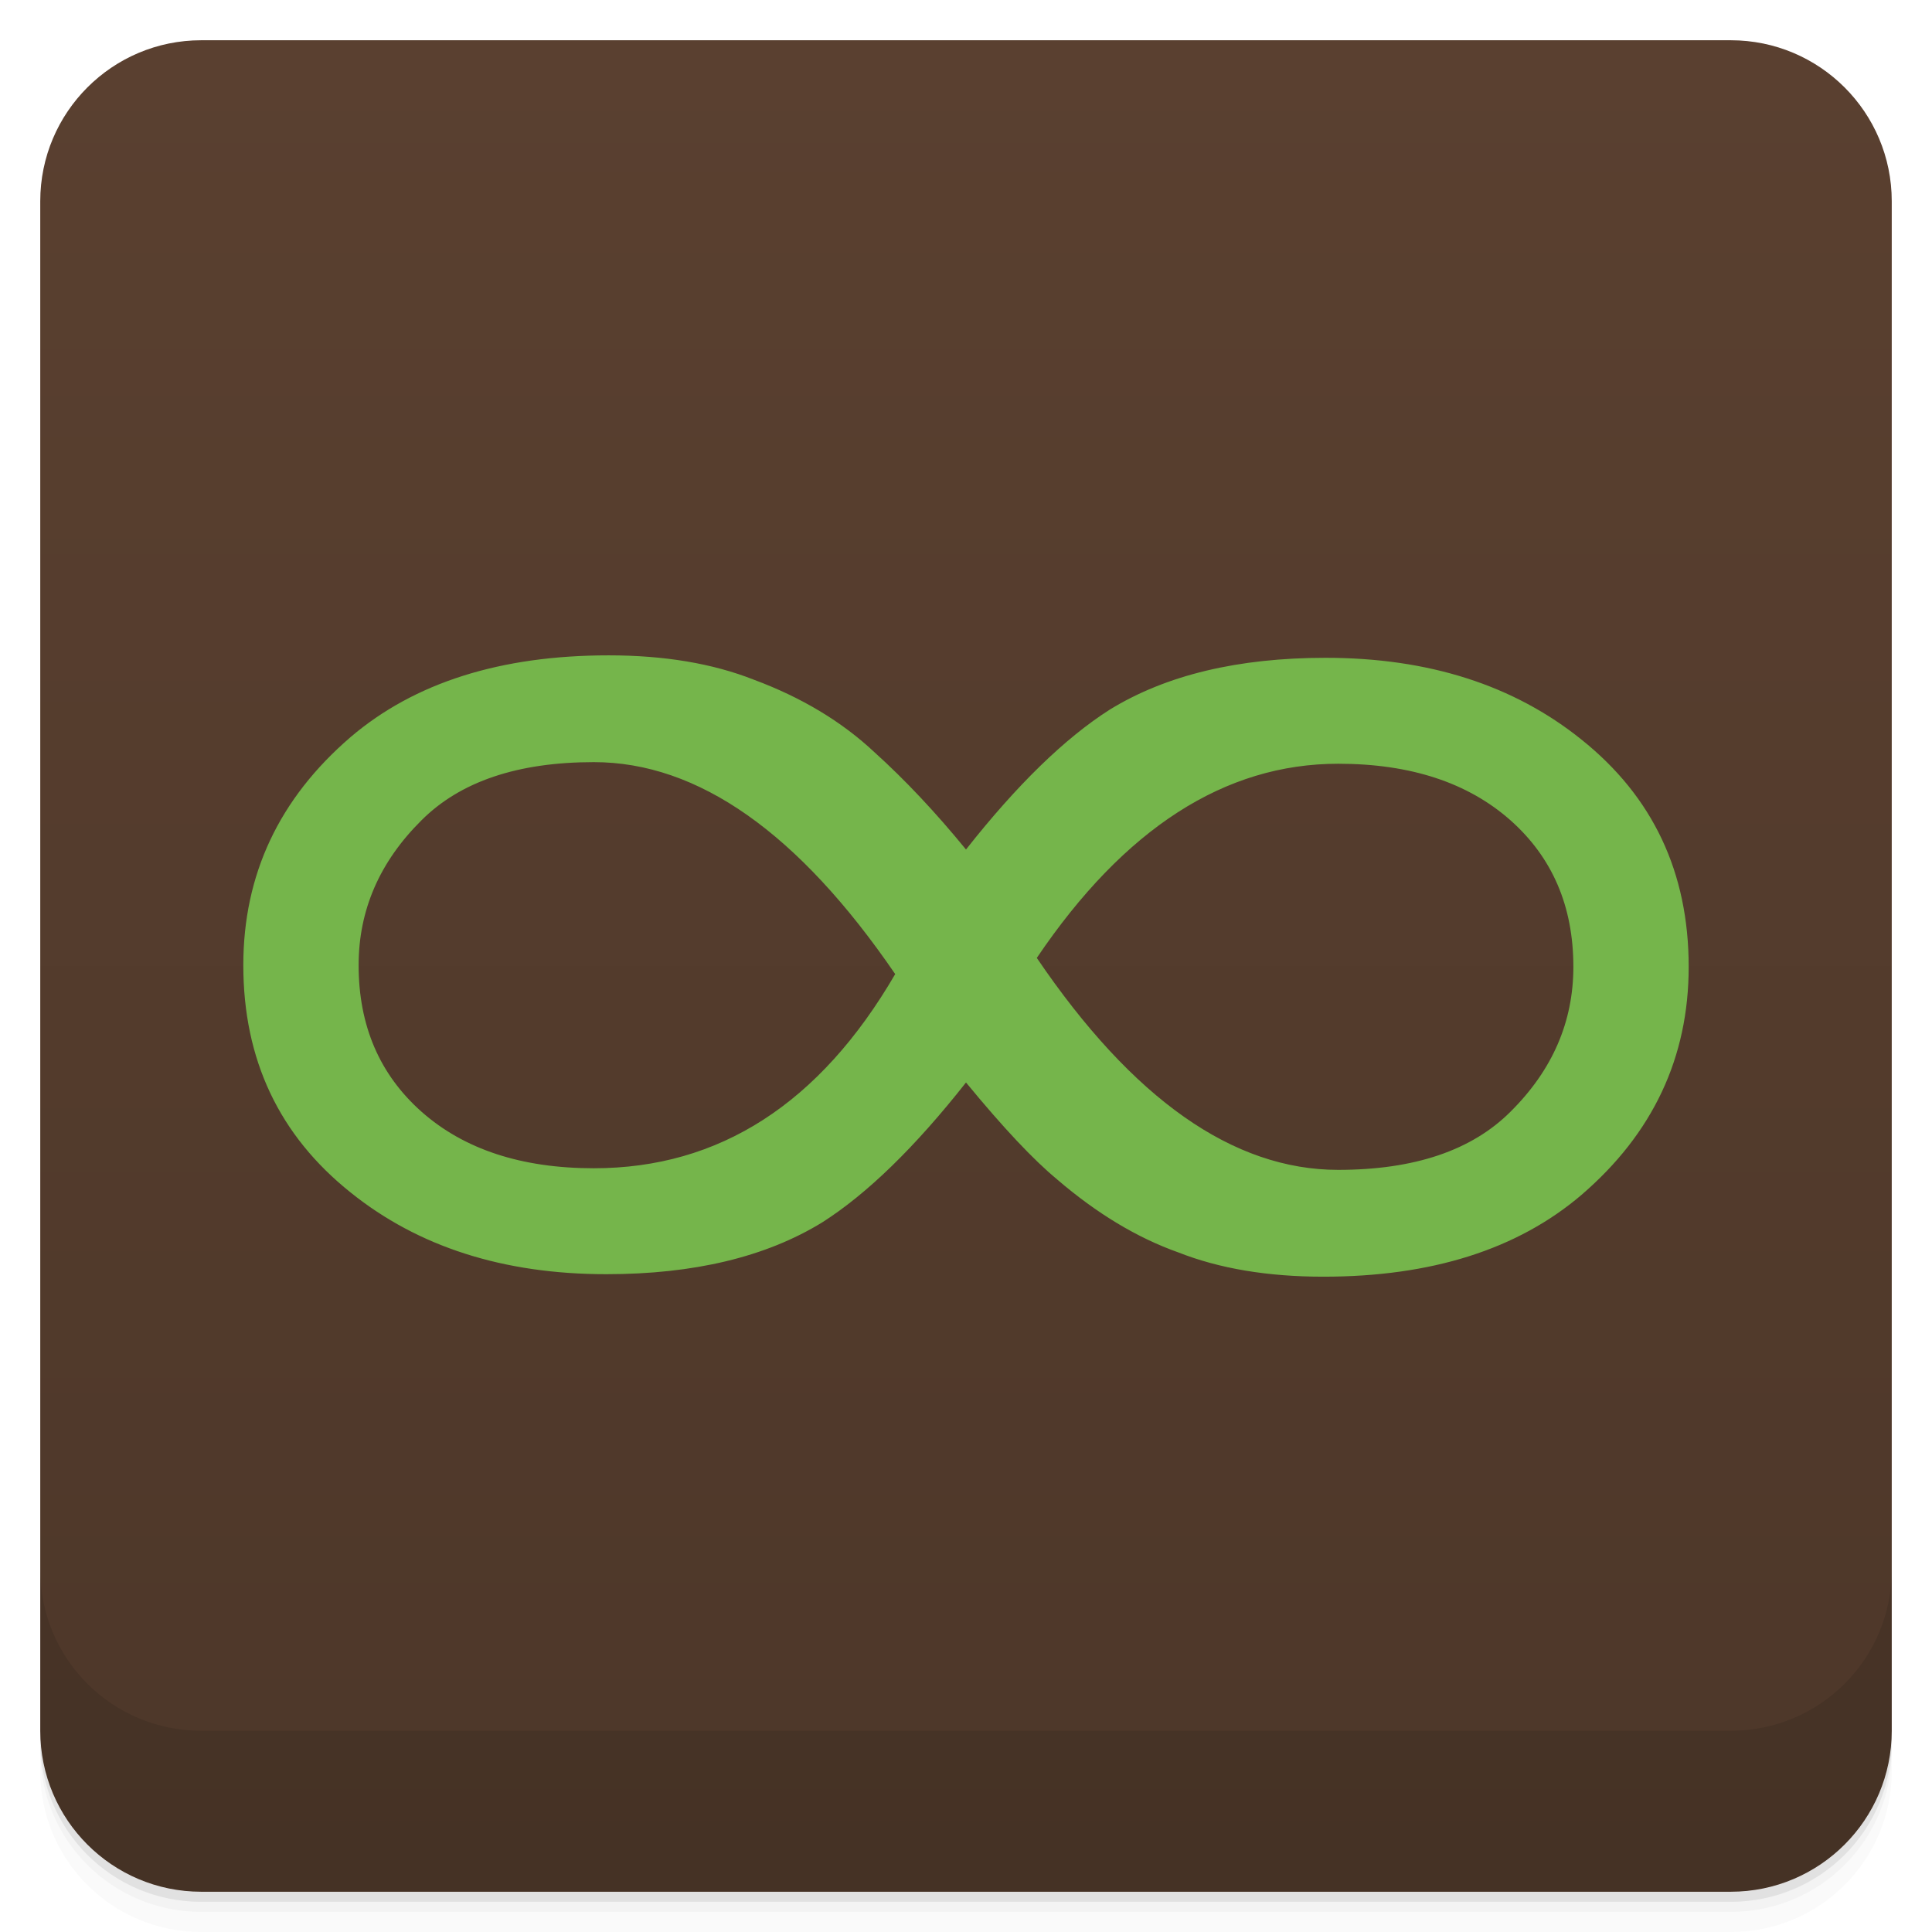
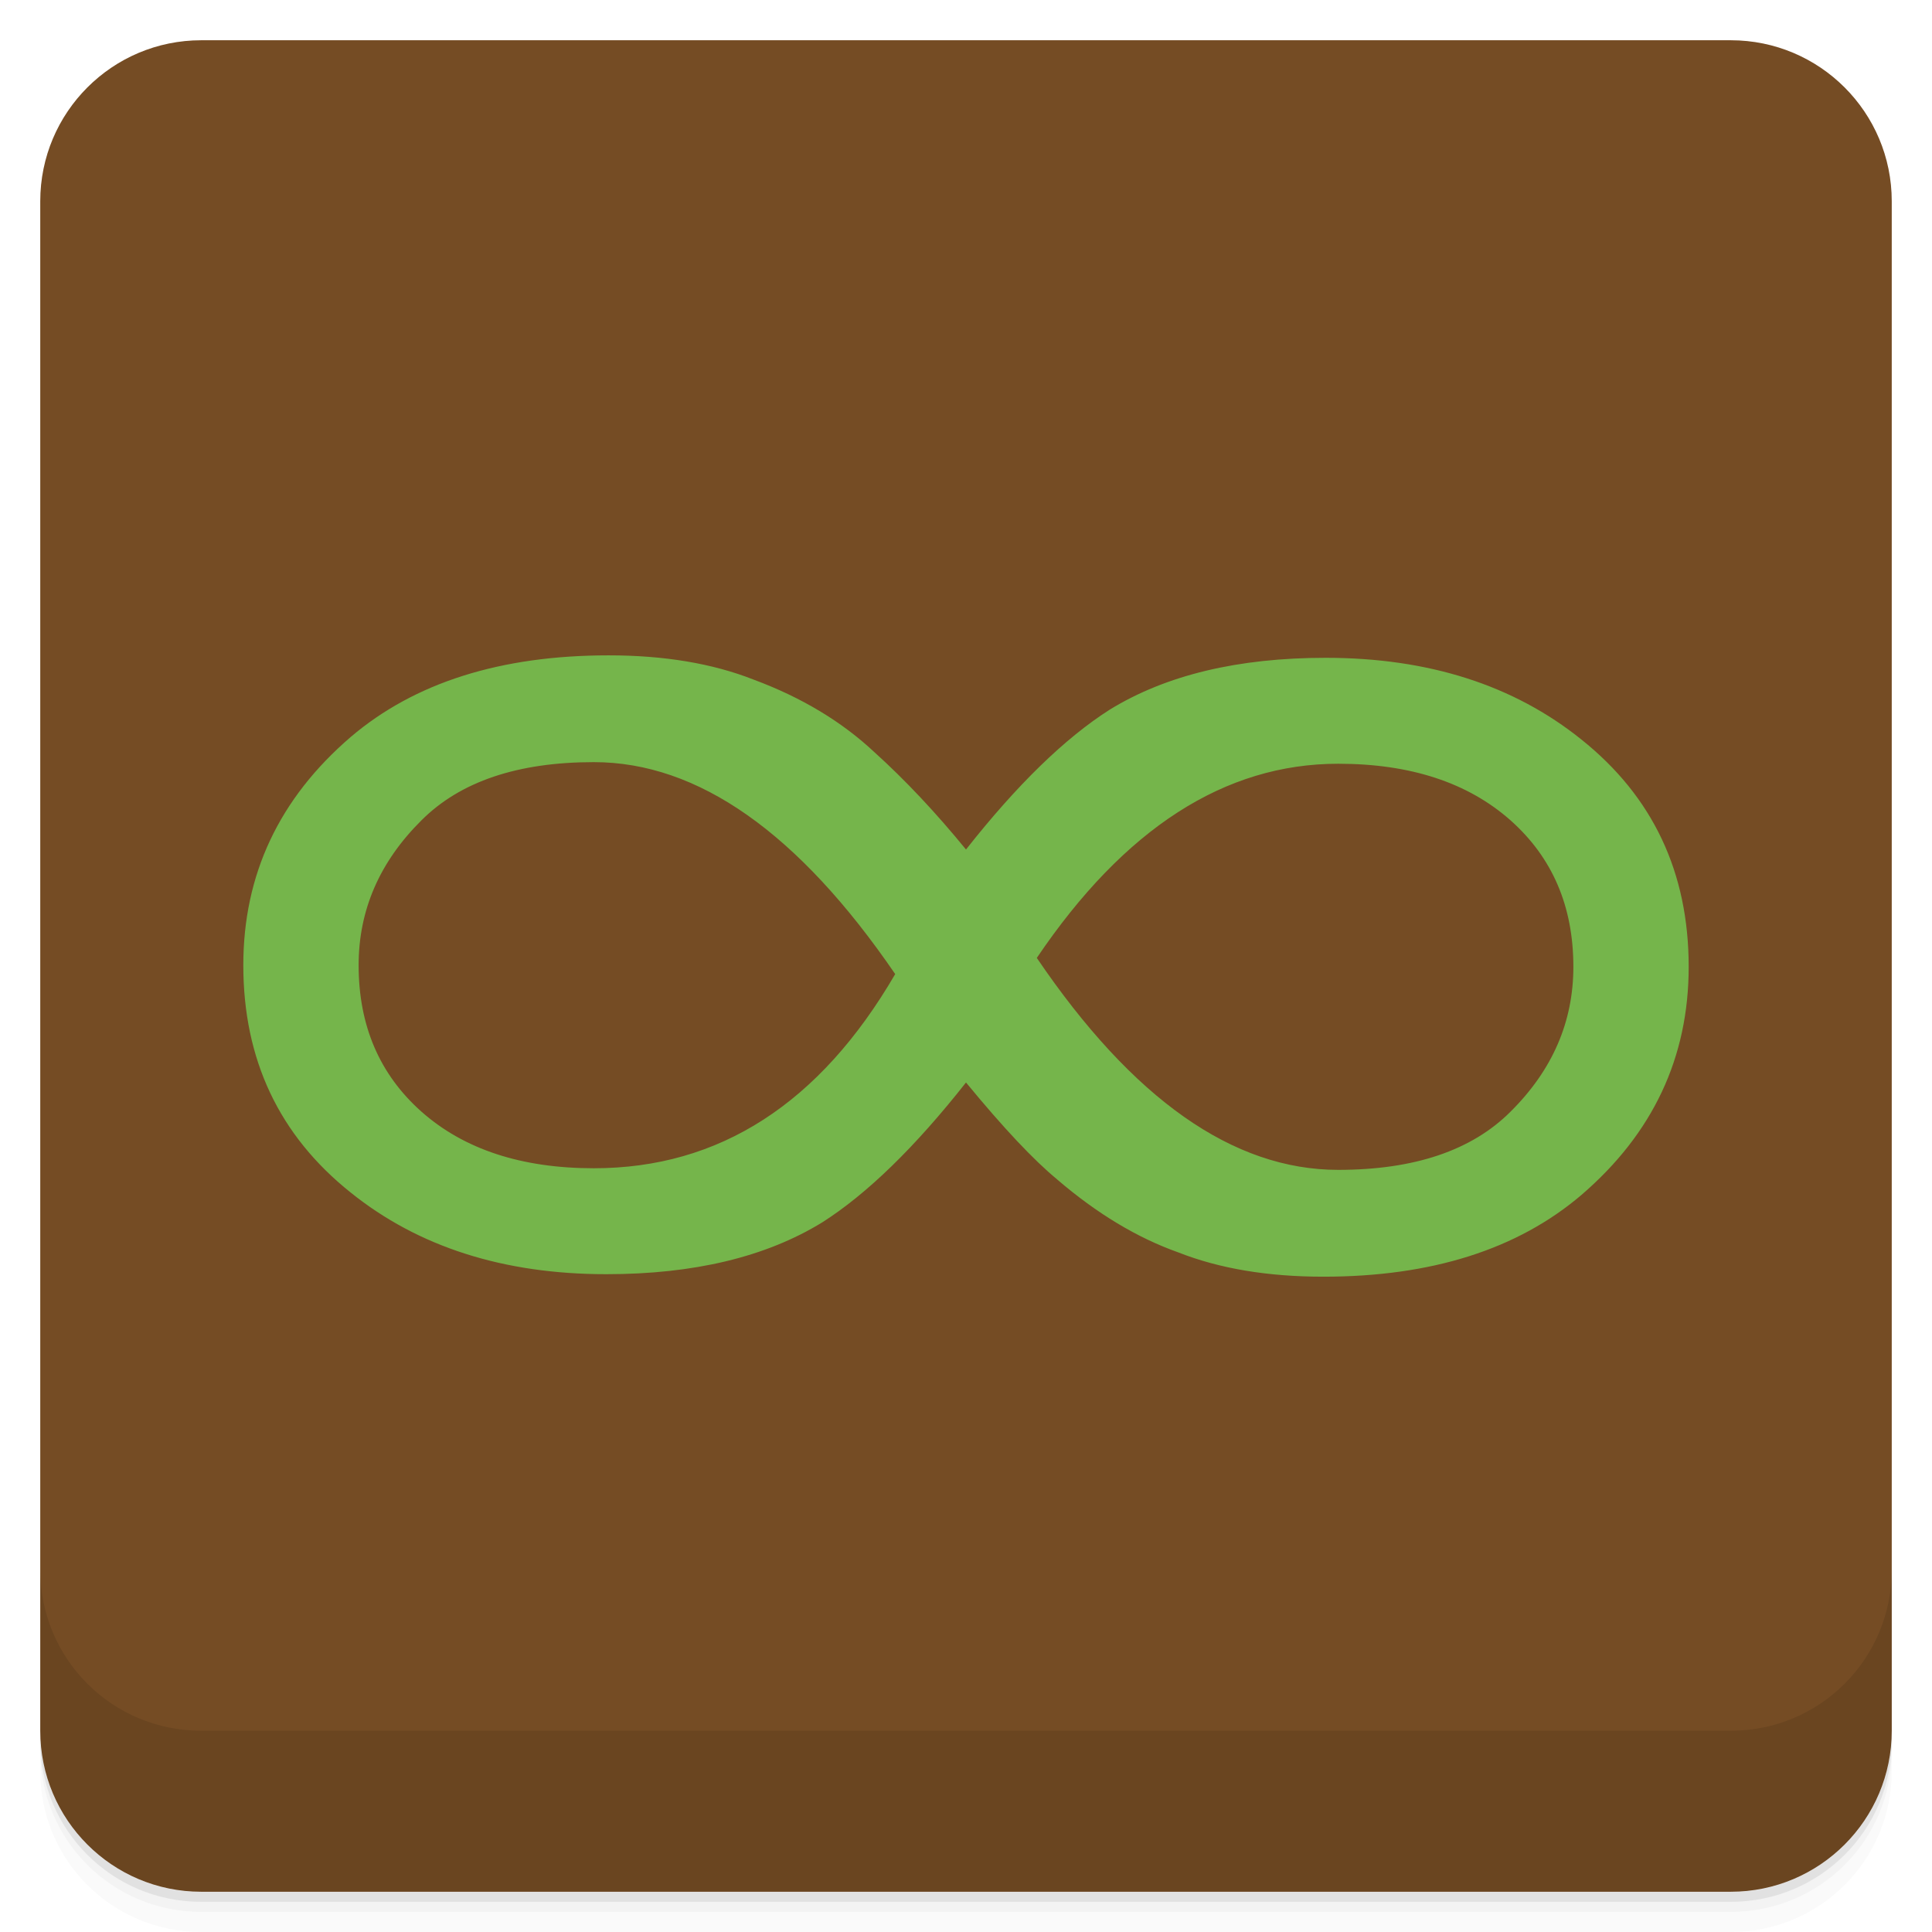
<svg xmlns="http://www.w3.org/2000/svg" version="1.1" viewBox="0 0 48 48" id="svg33">
  <defs id="defs7">
    <linearGradient id="bg" x2="0" y1="1" y2="47" gradientUnits="userSpaceOnUse">
      <stop style="stop-color:#5a4030" offset="0" id="stop2" />
      <stop style="stop-color:#4d3729" offset="1" id="stop4" />
    </linearGradient>
  </defs>
  <path d="m1 43v0.25c0 2.216 1.784 4 4 4h38c2.216 0 4-1.784 4-4v-0.25c0 2.216-1.784 4-4 4h-38c-2.216 0-4-1.784-4-4zm0 0.5v0.5c0 2.216 1.784 4 4 4h38c2.216 0 4-1.784 4-4v-0.5c0 2.216-1.784 4-4 4h-38c-2.216 0-4-1.784-4-4z" style="opacity:.02" id="path9" />
  <path d="m1 43.25v0.25c0 2.216 1.784 4 4 4h38c2.216 0 4-1.784 4-4v-0.25c0 2.216-1.784 4-4 4h-38c-2.216 0-4-1.784-4-4z" style="opacity:.05" id="path11" />
  <path d="m1 43v0.25c0 2.216 1.784 4 4 4h38c2.216 0 4-1.784 4-4v-0.25c0 2.216-1.784 4-4 4h-38c-2.216 0-4-1.784-4-4z" style="opacity:.1" id="path13" />
-   <rect x="1" y="1" width="46" height="46" rx="4" style="fill:url(#bg)" id="rect15" />
+   <rect x="1" y="1" width="46" height="46" rx="4" style="fill:#754c24;fill-opacity:1" id="rect15" />
  <path d="m1 39v4c0 2.216 1.784 4 4 4h38c2.216 0 4-1.784 4-4v-4c0 2.216-1.784 4-4 4h-38c-2.216 0-4-1.784-4-4z" style="opacity:.1" id="path17" />
  <path id="path3272" style="font-style:normal;font-variant:normal;font-weight:normal;font-stretch:normal;font-size:76.189px;line-height:125%;font-family:'DejaVu Sans';-inkscape-font-specification:'DejaVu Sans';letter-spacing:0px;word-spacing:0px;fill:#75b54b;fill-opacity:1;stroke:none;stroke-width:0.642" d="m 26.269,29.306 c -0.586,-0.482 -1.343,-1.286 -2.269,-2.412 -1.267,1.608 -2.458,2.767 -3.574,3.477 -1.399,0.858 -3.186,1.286 -5.361,1.286 -2.553,5e-6 -4.671,-0.677 -6.354,-2.03 C 6.934,28.208 6.045,26.325 6.045,23.98 c -6e-6,-2.251 0.889,-4.14 2.666,-5.668 1.588,-1.353 3.725,-2.03 6.411,-2.03 1.38,1.9e-5 2.581,0.201 3.602,0.603 1.191,0.442 2.194,1.045 3.007,1.809 0.756,0.683 1.513,1.487 2.269,2.412 1.267,-1.608 2.458,-2.767 3.574,-3.477 1.399,-0.858 3.186,-1.286 5.361,-1.286 2.553,1.9e-5 4.671,0.677 6.354,2.03 1.778,1.42 2.666,3.303 2.666,5.648 -4.5e-5,2.251 -0.889,4.141 -2.666,5.668 -1.588,1.353 -3.725,2.03 -6.411,2.03 -1.38,4e-6 -2.581,-0.201 -3.602,-0.603 -1.021,-0.362 -2.023,-0.965 -3.007,-1.809 M 14.753,29.025 c 3.12,8e-6 5.616,-1.608 7.488,-4.824 -2.402,-3.511 -4.898,-5.266 -7.488,-5.266 -1.891,1.6e-5 -3.319,0.482 -4.283,1.447 -1.04,1.032 -1.56,2.231 -1.56,3.598 -9e-6,1.501 0.52,2.713 1.56,3.638 1.059,0.938 2.487,1.407 4.283,1.407 M 33.247,18.975 c -2.818,1.7e-5 -5.314,1.608 -7.488,4.824 2.383,3.511 4.879,5.266 7.488,5.266 1.891,7e-6 3.319,-0.482 4.283,-1.447 1.04,-1.032 1.56,-2.231 1.56,-3.598 -3.8e-5,-1.501 -0.52,-2.713 -1.56,-3.638 -1.059,-0.938 -2.487,-1.407 -4.283,-1.407" />
</svg>
